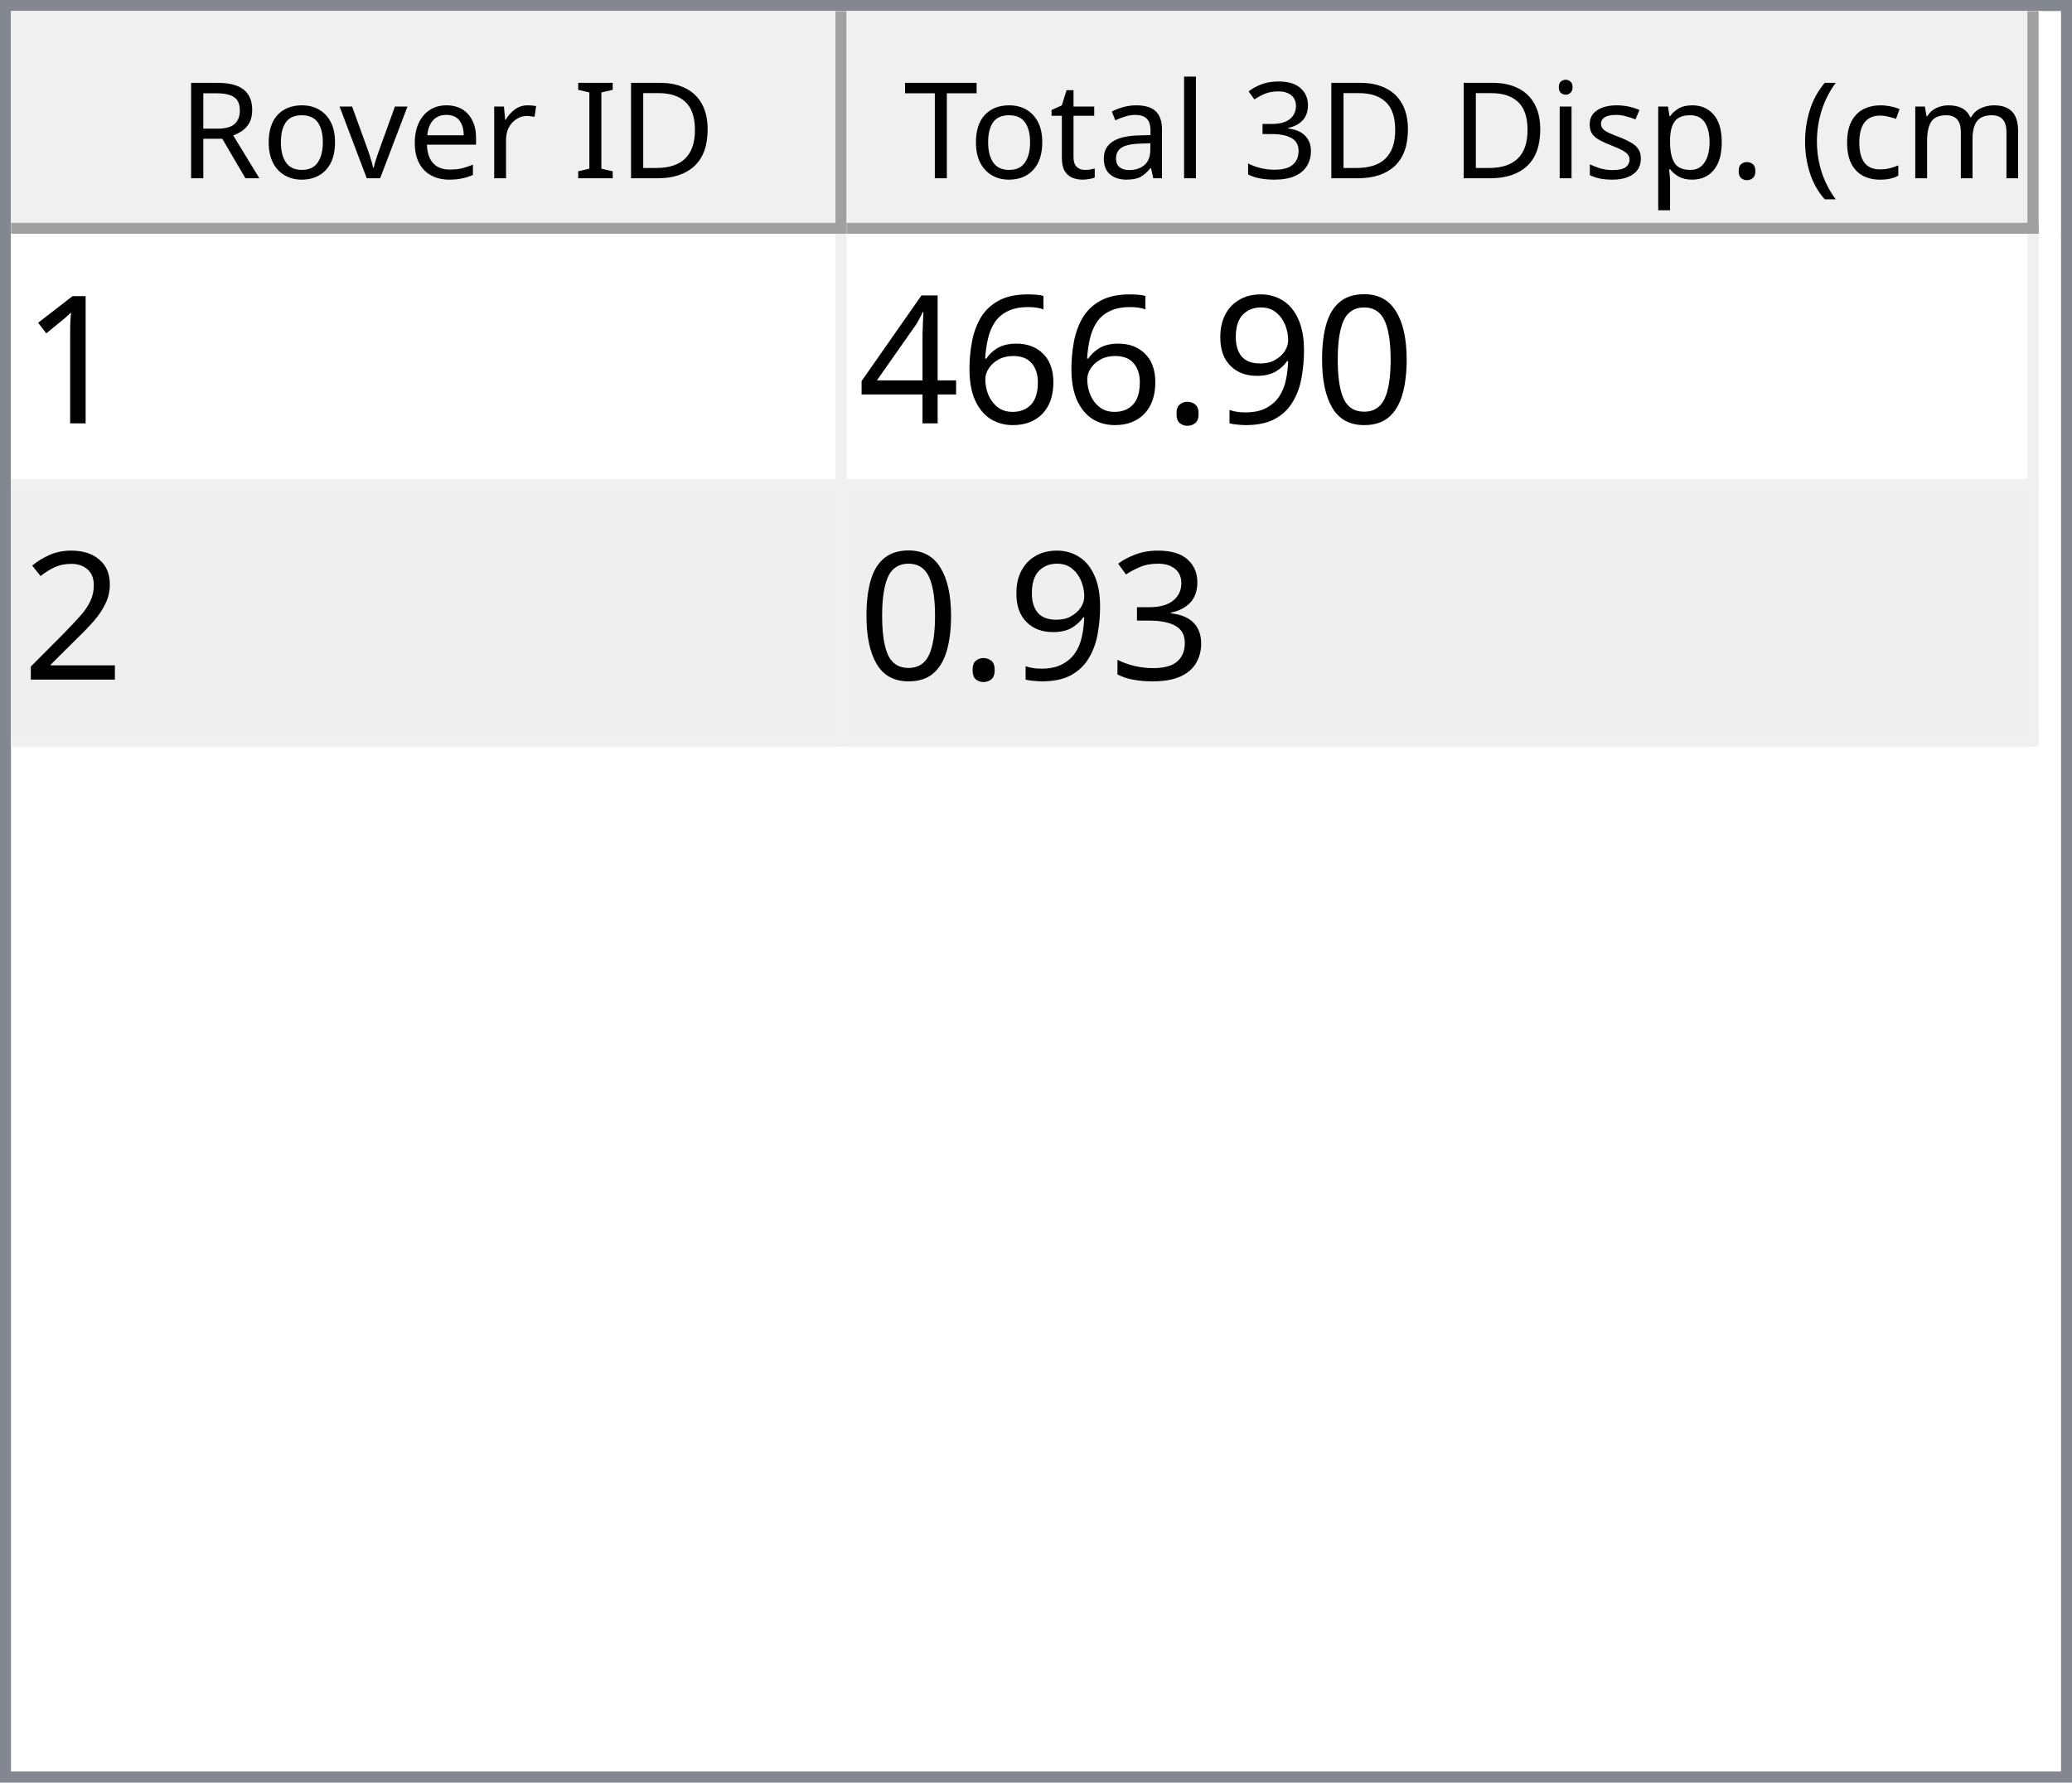
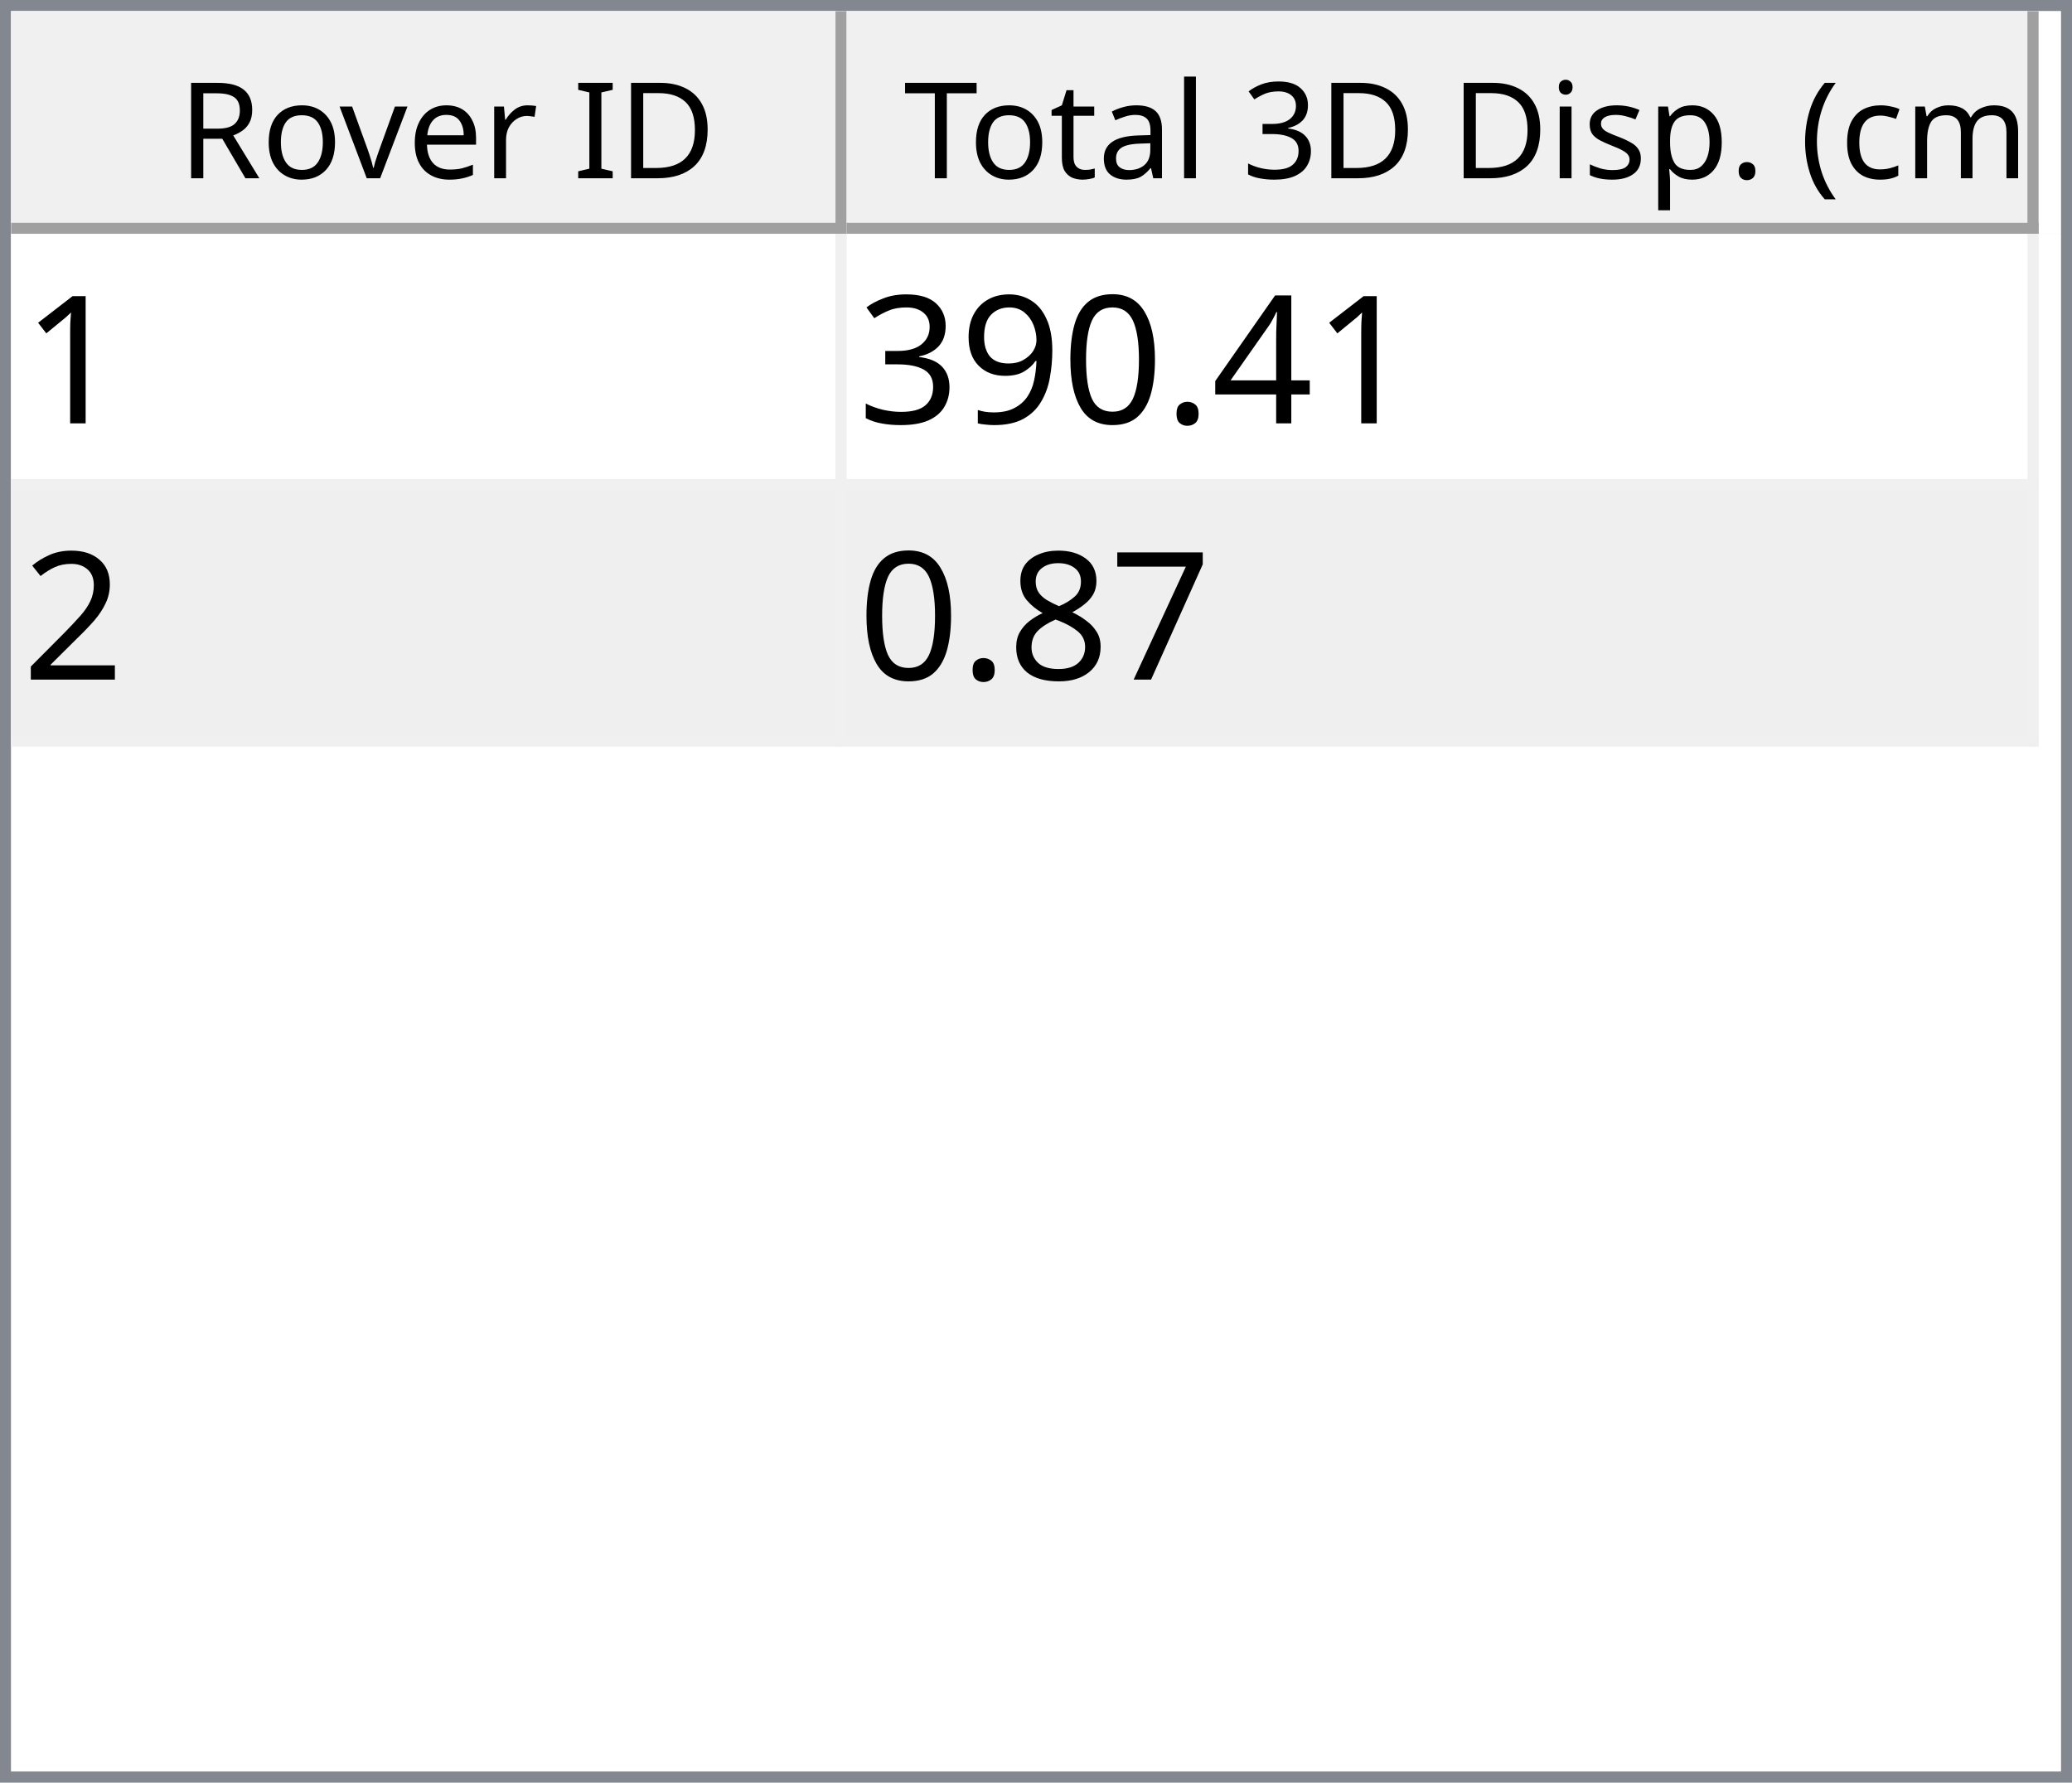
<svg xmlns="http://www.w3.org/2000/svg" style="fill-opacity:1; color-rendering:auto; color-interpolation:auto; text-rendering:auto; stroke:black; stroke-linecap:square; stroke-miterlimit:10; shape-rendering:auto; stroke-opacity:1; fill:black; stroke-dasharray:none; font-weight:normal; stroke-width:1; font-family:'Dialog'; font-style:normal; stroke-linejoin:miter; font-size:12px; stroke-dashoffset:0; image-rendering:auto;" width="186" height="160">
  <defs id="genericDefs" />
  <g>
    <defs id="defs1">
      <clipPath clipPathUnits="userSpaceOnUse" id="clipPath1">
        <path d="M0 0 L186 0 L186 160 L0 160 L0 0 Z" />
      </clipPath>
      <clipPath clipPathUnits="userSpaceOnUse" id="clipPath2">
        <path d="M0 0 L0 160 L186 160 L186 0 Z" />
      </clipPath>
      <clipPath clipPathUnits="userSpaceOnUse" id="clipPath3">
        <path d="M0 0 L0 20 L184 20 L184 0 Z" />
      </clipPath>
      <clipPath clipPathUnits="userSpaceOnUse" id="clipPath4">
        <path d="M0 0 L0 20 L75 20 L75 0 Z" />
      </clipPath>
      <clipPath clipPathUnits="userSpaceOnUse" id="clipPath5">
        <path d="M1 1 L1 19 L74 19 L74 1 Z" />
      </clipPath>
      <clipPath clipPathUnits="userSpaceOnUse" id="clipPath6">
        <path d="M0 0 L0 18 L73 18 L73 0 Z" />
      </clipPath>
      <clipPath clipPathUnits="userSpaceOnUse" id="clipPath7">
        <path d="M-0.5 -0.5 L-0.5 19.5 L74.5 19.5 L74.5 -0.5 Z" />
      </clipPath>
      <clipPath clipPathUnits="userSpaceOnUse" id="clipPath8">
        <path d="M0 0 L0 20 L107 20 L107 0 Z" />
      </clipPath>
      <clipPath clipPathUnits="userSpaceOnUse" id="clipPath9">
        <path d="M1 1 L1 19 L106 19 L106 1 Z" />
      </clipPath>
      <clipPath clipPathUnits="userSpaceOnUse" id="clipPath10">
        <path d="M0 0 L0 18 L105 18 L105 0 Z" />
      </clipPath>
      <clipPath clipPathUnits="userSpaceOnUse" id="clipPath11">
        <path d="M-0.5 -0.5 L-0.5 19.5 L106.5 19.5 L106.5 -0.5 Z" />
      </clipPath>
      <clipPath clipPathUnits="userSpaceOnUse" id="clipPath12">
        <path d="M0 0 L0 138 L184 138 L184 0 Z" />
      </clipPath>
      <clipPath clipPathUnits="userSpaceOnUse" id="clipPath13">
        <path d="M0 0 L0 46 L182 46 L182 0 Z" />
      </clipPath>
      <clipPath clipPathUnits="userSpaceOnUse" id="clipPath14">
        <path d="M-0.5 -0.5 L-0.5 45.5 L181.5 45.5 L181.5 -0.5 Z" />
      </clipPath>
      <clipPath clipPathUnits="userSpaceOnUse" id="clipPath15">
        <path d="M0 0 L0 22 L74 22 L74 0 Z" />
      </clipPath>
      <clipPath clipPathUnits="userSpaceOnUse" id="clipPath16">
        <path d="M0 0 L0 22 L106 22 L106 0 Z" />
      </clipPath>
      <font horiz-adv-x="64.551" id="font1">
        <font-face ascent="107.91" descent="25.098" units-per-em="100" style="font-style:normal; font-family:Segoe UI; font-weight:normal;" />
        <missing-glyph horiz-adv-x="64.551" d="M8.109 0 L8.109 68.266 L56.453 68.266 L56.453 0 L8.109 0 ZM15.328 7.234 L49.219 7.234 L49.219 61.031 L15.328 61.031 L15.328 7.234 Z" />
        <glyph unicode="D" horiz-adv-x="70.117" d="M9.188 0 L9.188 70.016 L28.516 70.016 Q65.531 70.016 65.531 35.891 Q65.531 19.672 55.25 9.836 Q44.969 0 27.734 0 L9.188 0 ZM17.391 62.594 L17.391 7.422 L27.828 7.422 Q41.609 7.422 49.273 14.797 Q56.938 22.172 56.938 35.688 Q56.938 62.594 28.328 62.594 L17.391 62.594 Z" />
        <glyph unicode="I" horiz-adv-x="26.611" d="M17.391 0 L9.188 0 L9.188 70.016 L17.391 70.016 L17.391 0 Z" />
        <glyph unicode=" " horiz-adv-x="27.393" d="" />
        <glyph unicode="r" horiz-adv-x="34.766" d="M34.188 41.891 Q32.078 43.5 28.125 43.5 Q23 43.5 19.555 38.672 Q16.109 33.844 16.109 25.484 L16.109 0 L8.109 0 L8.109 50 L16.109 50 L16.109 39.703 L16.312 39.703 Q18.016 44.969 21.531 47.922 Q25.047 50.875 29.391 50.875 Q32.516 50.875 34.188 50.203 L34.188 41.891 Z" />
        <glyph unicode="e" horiz-adv-x="52.295" d="M48.297 23 L12.984 23 Q13.188 14.656 17.484 10.109 Q21.781 5.562 29.297 5.562 Q37.75 5.562 44.828 11.141 L44.828 3.609 Q38.234 -1.172 27.391 -1.172 Q16.797 -1.172 10.742 5.641 Q4.688 12.453 4.688 24.812 Q4.688 36.469 11.305 43.82 Q17.922 51.172 27.734 51.172 Q37.547 51.172 42.922 44.828 Q48.297 38.484 48.297 27.203 L48.297 23 ZM40.094 29.781 Q40.047 36.719 36.75 40.578 Q33.453 44.438 27.594 44.438 Q21.922 44.438 17.969 40.383 Q14.016 36.328 13.094 29.781 L40.094 29.781 Z" />
        <glyph unicode="v" horiz-adv-x="47.9" d="M47.406 50 L27.484 0 L19.625 0 L0.688 50 L9.469 50 L22.172 13.672 Q23.578 9.672 23.922 6.688 L24.125 6.688 Q24.609 10.453 25.688 13.484 L38.969 50 L47.406 50 Z" />
        <glyph unicode="o" horiz-adv-x="58.594" d="M29 -1.172 Q17.922 -1.172 11.305 5.836 Q4.688 12.844 4.688 24.422 Q4.688 37.016 11.57 44.094 Q18.453 51.172 30.172 51.172 Q41.359 51.172 47.633 44.289 Q53.906 37.406 53.906 25.203 Q53.906 13.234 47.141 6.031 Q40.375 -1.172 29 -1.172 ZM29.594 44.438 Q21.875 44.438 17.383 39.188 Q12.891 33.938 12.891 24.703 Q12.891 15.828 17.43 10.695 Q21.969 5.562 29.594 5.562 Q37.359 5.562 41.531 10.594 Q45.703 15.625 45.703 24.906 Q45.703 34.281 41.531 39.359 Q37.359 44.438 29.594 44.438 Z" />
        <glyph unicode="R" horiz-adv-x="59.814" d="M59.375 0 L49.609 0 L37.891 19.625 Q36.281 22.359 34.766 24.289 Q33.25 26.219 31.664 27.438 Q30.078 28.656 28.25 29.219 Q26.422 29.781 24.125 29.781 L17.391 29.781 L17.391 0 L9.188 0 L9.188 70.016 L30.078 70.016 Q34.672 70.016 38.555 68.867 Q42.438 67.719 45.289 65.375 Q48.141 63.031 49.758 59.547 Q51.375 56.062 51.375 51.375 Q51.375 47.703 50.273 44.656 Q49.172 41.609 47.148 39.211 Q45.125 36.812 42.266 35.133 Q39.406 33.453 35.844 32.516 L35.844 32.328 Q37.594 31.547 38.891 30.547 Q40.188 29.547 41.359 28.18 Q42.531 26.812 43.68 25.078 Q44.828 23.344 46.234 21.047 L59.375 0 ZM17.391 62.594 L17.391 37.203 L28.516 37.203 Q31.594 37.203 34.203 38.133 Q36.812 39.062 38.719 40.797 Q40.625 42.531 41.703 45.047 Q42.781 47.562 42.781 50.688 Q42.781 56.297 39.141 59.445 Q35.5 62.594 28.609 62.594 L17.391 62.594 Z" />
        <glyph unicode=")" horiz-adv-x="30.176" d="M8.297 -15.922 L1.172 -15.922 Q16.406 2.344 16.406 26.812 Q16.406 51.469 1.078 70.016 L8.297 70.016 Q23.531 52.156 23.531 26.703 Q23.531 1.375 8.297 -15.922 Z" />
        <glyph unicode="m" horiz-adv-x="86.133" d="M79.109 0 L71.094 0 L71.094 28.719 Q71.094 37.016 68.531 40.727 Q65.969 44.438 59.906 44.438 Q54.781 44.438 51.195 39.75 Q47.609 35.062 47.609 28.516 L47.609 0 L39.594 0 L39.594 29.688 Q39.594 44.438 28.219 44.438 Q22.953 44.438 19.531 40.016 Q16.109 35.594 16.109 28.516 L16.109 0 L8.109 0 L8.109 50 L16.109 50 L16.109 42.094 L16.312 42.094 Q21.625 51.172 31.844 51.172 Q36.969 51.172 40.773 48.312 Q44.578 45.453 46 40.828 Q51.562 51.172 62.594 51.172 Q79.109 51.172 79.109 30.812 L79.109 0 Z" />
        <glyph unicode="c" horiz-adv-x="46.191" d="M42.188 2.297 Q36.422 -1.172 28.516 -1.172 Q17.828 -1.172 11.258 5.789 Q4.688 12.75 4.688 23.828 Q4.688 36.188 11.766 43.68 Q18.844 51.172 30.672 51.172 Q37.25 51.172 42.281 48.734 L42.281 40.531 Q36.719 44.438 30.375 44.438 Q22.703 44.438 17.797 38.945 Q12.891 33.453 12.891 24.516 Q12.891 15.719 17.508 10.641 Q22.125 5.562 29.891 5.562 Q36.422 5.562 42.188 9.906 L42.188 2.297 Z" />
        <glyph unicode="(" horiz-adv-x="30.176" d="M29.109 -15.922 L21.969 -15.922 Q6.844 1.375 6.844 26.703 Q6.844 52.156 21.969 70.016 L29.203 70.016 Q13.875 51.469 13.875 26.812 Q13.875 2.344 29.109 -15.922 Z" />
        <glyph unicode="." horiz-adv-x="21.68" d="M10.891 -1.078 Q8.641 -1.078 7.055 0.539 Q5.469 2.156 5.469 4.391 Q5.469 6.641 7.055 8.273 Q8.641 9.906 10.891 9.906 Q13.188 9.906 14.797 8.273 Q16.406 6.641 16.406 4.391 Q16.406 2.156 14.797 0.539 Q13.188 -1.078 10.891 -1.078 Z" />
        <glyph unicode="p" horiz-adv-x="58.789" d="M16.312 7.234 L16.109 7.234 L16.109 -23 L8.109 -23 L8.109 50 L16.109 50 L16.109 41.219 L16.312 41.219 Q22.219 51.172 33.594 51.172 Q43.266 51.172 48.688 44.461 Q54.109 37.75 54.109 26.469 Q54.109 13.922 48 6.375 Q41.891 -1.172 31.297 -1.172 Q21.578 -1.172 16.312 7.234 ZM16.109 27.391 L16.109 20.406 Q16.109 14.203 20.141 9.883 Q24.172 5.562 30.375 5.562 Q37.641 5.562 41.773 11.133 Q45.906 16.703 45.906 26.609 Q45.906 34.969 42.047 39.703 Q38.188 44.438 31.594 44.438 Q24.609 44.438 20.359 39.578 Q16.109 34.719 16.109 27.391 Z" />
        <glyph unicode="s" horiz-adv-x="42.432" d="M5.078 1.812 L5.078 10.406 Q11.625 5.562 19.484 5.562 Q30.031 5.562 30.031 12.594 Q30.031 14.594 29.125 15.992 Q28.219 17.391 26.68 18.461 Q25.141 19.531 23.07 20.383 Q21 21.234 18.609 22.172 Q15.281 23.484 12.766 24.828 Q10.25 26.172 8.57 27.859 Q6.891 29.547 6.031 31.695 Q5.172 33.844 5.172 36.719 Q5.172 40.234 6.789 42.945 Q8.406 45.656 11.086 47.484 Q13.766 49.312 17.211 50.242 Q20.656 51.172 24.312 51.172 Q30.812 51.172 35.938 48.922 L35.938 40.828 Q30.422 44.438 23.25 44.438 Q21 44.438 19.195 43.922 Q17.391 43.406 16.094 42.477 Q14.797 41.547 14.086 40.258 Q13.375 38.969 13.375 37.406 Q13.375 35.453 14.086 34.133 Q14.797 32.812 16.164 31.789 Q17.531 30.766 19.484 29.938 Q21.438 29.109 23.922 28.125 Q27.25 26.859 29.883 25.516 Q32.516 24.172 34.375 22.484 Q36.234 20.797 37.234 18.602 Q38.234 16.406 38.234 13.375 Q38.234 9.672 36.602 6.938 Q34.969 4.203 32.234 2.398 Q29.5 0.594 25.93 -0.289 Q22.359 -1.172 18.453 -1.172 Q10.75 -1.172 5.078 1.812 Z" />
        <glyph unicode="i" horiz-adv-x="24.219" d="M12.203 62.703 Q10.062 62.703 8.547 64.164 Q7.031 65.625 7.031 67.875 Q7.031 70.125 8.547 71.609 Q10.062 73.094 12.203 73.094 Q14.406 73.094 15.945 71.609 Q17.484 70.125 17.484 67.875 Q17.484 65.719 15.945 64.211 Q14.406 62.703 12.203 62.703 ZM16.109 0 L8.109 0 L8.109 50 L16.109 50 L16.109 0 Z" />
        <glyph unicode="3" horiz-adv-x="53.906" d="M46.531 19.828 Q46.531 15.094 44.75 11.211 Q42.969 7.328 39.719 4.57 Q36.469 1.812 31.93 0.297 Q27.391 -1.219 21.922 -1.219 Q11.922 -1.219 6 2.594 L6 11.188 Q13.094 5.609 22.219 5.609 Q25.875 5.609 28.828 6.539 Q31.781 7.469 33.906 9.227 Q36.031 10.984 37.18 13.477 Q38.328 15.969 38.328 19.094 Q38.328 32.812 18.797 32.812 L12.984 32.812 L12.984 39.594 L18.5 39.594 Q35.797 39.594 35.797 52.484 Q35.797 64.406 22.609 64.406 Q15.188 64.406 8.688 59.422 L8.688 67.188 Q15.375 71.188 24.609 71.188 Q29 71.188 32.57 69.969 Q36.141 68.75 38.68 66.555 Q41.219 64.359 42.609 61.281 Q44 58.203 44 54.5 Q44 40.672 30.031 36.719 L30.031 36.531 Q33.594 36.141 36.625 34.797 Q39.656 33.453 41.852 31.305 Q44.047 29.156 45.289 26.25 Q46.531 23.344 46.531 19.828 Z" />
        <glyph unicode="l" horiz-adv-x="24.219" d="M16.109 0 L8.109 0 L8.109 74.031 L16.109 74.031 L16.109 0 Z" />
        <glyph unicode="a" horiz-adv-x="50.879" d="M43.891 0 L35.891 0 L35.891 7.812 L35.688 7.812 Q30.469 -1.172 20.312 -1.172 Q12.844 -1.172 8.617 2.781 Q4.391 6.734 4.391 13.281 Q4.391 27.297 20.906 29.594 L35.891 31.688 Q35.891 44.438 25.594 44.438 Q16.547 44.438 9.281 38.281 L9.281 46.484 Q16.656 51.172 26.266 51.172 Q43.891 51.172 43.891 32.516 L43.891 0 ZM35.891 25.297 L23.828 23.641 Q18.266 22.859 15.43 20.875 Q12.594 18.891 12.594 13.875 Q12.594 10.203 15.211 7.883 Q17.828 5.562 22.172 5.562 Q28.125 5.562 32.008 9.742 Q35.891 13.922 35.891 20.312 L35.891 25.297 Z" />
        <glyph unicode="t" horiz-adv-x="33.887" d="M31.297 0.484 Q28.469 -1.078 23.828 -1.078 Q10.688 -1.078 10.688 13.578 L10.688 43.172 L2.094 43.172 L2.094 50 L10.688 50 L10.688 62.203 L18.703 64.797 L18.703 50 L31.297 50 L31.297 43.172 L18.703 43.172 L18.703 14.984 Q18.703 9.969 20.414 7.82 Q22.125 5.672 26.078 5.672 Q29.109 5.672 31.297 7.328 L31.297 0.484 Z" />
        <glyph unicode="T" horiz-adv-x="52.393" d="M50.594 62.594 L30.375 62.594 L30.375 0 L22.172 0 L22.172 62.594 L2 62.594 L2 70.016 L50.594 70.016 L50.594 62.594 Z" />
      </font>
      <font horiz-adv-x="75.0" id="font2">
        <font-face ascent="100.537" descent="21.973" units-per-em="100" style="font-style:normal; font-family:sans-serif; font-weight:normal;" />
        <missing-glyph horiz-adv-x="75.0" d="M12.5 0 L12.5 62.5 L62.5 62.5 L62.5 0 L12.5 0 ZM14.062 1.562 L60.938 1.562 L60.938 60.938 L14.062 60.938 L14.062 1.562 Z" />
        <glyph unicode="1" horiz-adv-x="55.615" d="M37.25 0 L28.469 0 L28.469 56 Q25.297 52.984 20.141 49.953 Q14.984 46.922 10.891 45.406 L10.891 53.906 Q18.266 57.375 23.781 62.305 Q29.297 67.234 31.594 71.875 L37.25 71.875 L37.25 0 Z" />
+         <glyph unicode="4" horiz-adv-x="55.615" d="M32.328 0 L32.328 17.141 L1.266 17.141 L1.266 25.203 L33.938 71.578 L41.109 71.578 L41.109 25.203 L50.781 25.203 L50.781 17.141 L41.109 17.141 L41.109 0 L32.328 0 ZM32.328 25.203 L32.328 57.469 L9.906 25.203 L32.328 25.203 Z" />
+         <glyph unicode="." horiz-adv-x="27.783" d="M9.078 0 L9.078 10.016 L19.094 10.016 L19.094 0 L9.078 0 Z" />
        <glyph unicode="0" horiz-adv-x="55.615" d="M4.156 35.297 Q4.156 48 6.766 55.742 Q9.375 63.484 14.523 67.68 Q19.672 71.875 27.484 71.875 Q33.25 71.875 37.594 69.555 Q41.938 67.234 44.773 62.867 Q47.609 58.5 49.219 52.227 Q50.828 45.953 50.828 35.297 Q50.828 22.703 48.242 14.969 Q45.656 7.234 40.508 3.008 Q35.359 -1.219 27.484 -1.219 Q17.141 -1.219 11.234 6.203 Q4.156 15.141 4.156 35.297 ZM13.188 35.297 Q13.188 17.672 17.312 11.836 Q21.438 6 27.484 6 Q33.547 6 37.672 11.859 Q41.797 17.719 41.797 35.297 Q41.797 52.984 37.672 58.789 Q33.547 64.594 27.391 64.594 Q21.344 64.594 17.719 59.469 Q13.188 52.938 13.188 35.297 Z" />
        <glyph unicode="9" horiz-adv-x="55.615" d="M5.469 16.547 L13.922 17.328 Q14.984 11.375 18.016 8.688 Q21.047 6 25.781 6 Q29.828 6 32.883 7.859 Q35.938 9.719 37.891 12.82 Q39.844 15.922 41.164 21.195 Q42.484 26.469 42.484 31.938 Q42.484 32.516 42.438 33.688 Q39.797 29.5 35.234 26.883 Q30.672 24.266 25.344 24.266 Q16.453 24.266 10.305 30.711 Q4.156 37.156 4.156 47.703 Q4.156 58.594 10.578 65.234 Q17 71.875 26.656 71.875 Q33.641 71.875 39.43 68.117 Q45.219 64.359 48.219 57.398 Q51.219 50.438 51.219 37.25 Q51.219 23.531 48.242 15.406 Q45.266 7.281 39.383 3.031 Q33.5 -1.219 25.594 -1.219 Q17.188 -1.219 11.867 3.445 Q6.547 8.109 5.469 16.547 ZM41.453 48.141 Q41.453 55.719 37.43 60.156 Q33.406 64.594 27.734 64.594 Q21.875 64.594 17.531 59.812 Q13.188 55.031 13.188 47.406 Q13.188 40.578 17.312 36.305 Q21.438 32.031 27.484 32.031 Q33.594 32.031 37.523 36.305 Q41.453 40.578 41.453 48.141 Z" />
-         <glyph unicode="." horiz-adv-x="27.783" d="M9.078 0 L9.078 10.016 L19.094 10.016 L19.094 0 L9.078 0 Z" />
-         <glyph unicode="6" horiz-adv-x="55.615" d="M49.75 54.047 L41.016 53.375 Q39.844 58.547 37.703 60.891 Q34.125 64.656 28.906 64.656 Q24.703 64.656 21.531 62.312 Q17.391 59.281 14.992 53.469 Q12.594 47.656 12.5 36.922 Q15.672 41.75 20.266 44.094 Q24.859 46.438 29.891 46.438 Q38.672 46.438 44.852 39.969 Q51.031 33.5 51.031 23.25 Q51.031 16.5 48.125 10.719 Q45.219 4.938 40.141 1.859 Q35.062 -1.219 28.609 -1.219 Q17.625 -1.219 10.695 6.859 Q3.766 14.938 3.766 33.5 Q3.766 54.25 11.422 63.672 Q18.109 71.875 29.438 71.875 Q37.891 71.875 43.289 67.141 Q48.688 62.406 49.75 54.047 ZM13.875 23.188 Q13.875 18.656 15.797 14.508 Q17.719 10.359 21.188 8.18 Q24.656 6 28.469 6 Q34.031 6 38.039 10.492 Q42.047 14.984 42.047 22.703 Q42.047 30.125 38.086 34.398 Q34.125 38.672 28.125 38.672 Q22.172 38.672 18.023 34.398 Q13.875 30.125 13.875 23.188 Z" />
-         <glyph unicode="4" horiz-adv-x="55.615" d="M32.328 0 L32.328 17.141 L1.266 17.141 L1.266 25.203 L33.938 71.578 L41.109 71.578 L41.109 25.203 L50.781 25.203 L50.781 17.141 L41.109 17.141 L41.109 0 L32.328 0 ZM32.328 25.203 L32.328 57.469 L9.906 25.203 L32.328 25.203 Z" />
+         <glyph unicode="3" horiz-adv-x="55.615" d="M4.203 18.891 L12.984 20.062 Q14.5 12.594 18.141 9.297 Q21.781 6 27 6 Q33.203 6 37.477 10.297 Q41.75 14.594 41.75 20.953 Q41.75 27 37.797 30.93 Q33.844 34.859 27.734 34.859 Q25.25 34.859 21.531 33.891 L22.516 41.609 Q23.391 41.5 23.922 41.5 Q29.547 41.5 34.039 44.43 Q38.531 47.359 38.531 53.469 Q38.531 58.297 35.258 61.477 Q31.984 64.656 26.812 64.656 Q21.688 64.656 18.266 61.43 Q14.844 58.203 13.875 51.766 L5.078 53.328 Q6.688 62.156 12.398 67.016 Q18.109 71.875 26.609 71.875 Q32.469 71.875 37.398 69.359 Q42.328 66.844 44.945 62.5 Q47.562 58.156 47.562 53.266 Q47.562 48.641 45.07 44.828 Q42.578 41.016 37.703 38.766 Q44.047 37.312 47.562 32.695 Q51.078 28.078 51.078 21.141 Q51.078 11.766 44.242 5.25 Q37.406 -1.266 26.953 -1.266 Q17.531 -1.266 11.305 4.352 Q5.078 9.969 4.203 18.891 Z" />
        <glyph unicode="2" horiz-adv-x="55.615" d="M50.344 8.453 L50.344 0 L3.031 0 Q2.938 3.172 4.047 6.109 Q5.859 10.938 9.836 15.625 Q13.812 20.312 21.344 26.469 Q33.016 36.031 37.117 41.625 Q41.219 47.219 41.219 52.203 Q41.219 57.422 37.477 61.008 Q33.734 64.594 27.734 64.594 Q21.391 64.594 17.578 60.789 Q13.766 56.984 13.719 50.25 L4.688 51.172 Q5.609 61.281 11.664 66.578 Q17.719 71.875 27.938 71.875 Q38.234 71.875 44.242 66.164 Q50.25 60.453 50.25 52 Q50.25 47.703 48.492 43.555 Q46.734 39.406 42.656 34.812 Q38.578 30.219 29.109 22.219 Q21.188 15.578 18.945 13.211 Q16.703 10.844 15.234 8.453 L50.344 8.453 Z" />
-         <glyph unicode="3" horiz-adv-x="55.615" d="M4.203 18.891 L12.984 20.062 Q14.5 12.594 18.141 9.297 Q21.781 6 27 6 Q33.203 6 37.477 10.297 Q41.75 14.594 41.75 20.953 Q41.75 27 37.797 30.93 Q33.844 34.859 27.734 34.859 Q25.25 34.859 21.531 33.891 L22.516 41.609 Q23.391 41.5 23.922 41.5 Q29.547 41.5 34.039 44.43 Q38.531 47.359 38.531 53.469 Q38.531 58.297 35.258 61.477 Q31.984 64.656 26.812 64.656 Q21.688 64.656 18.266 61.43 Q14.844 58.203 13.875 51.766 L5.078 53.328 Q6.688 62.156 12.398 67.016 Q18.109 71.875 26.609 71.875 Q32.469 71.875 37.398 69.359 Q42.328 66.844 44.945 62.5 Q47.562 58.156 47.562 53.266 Q47.562 48.641 45.07 44.828 Q42.578 41.016 37.703 38.766 Q44.047 37.312 47.562 32.695 Q51.078 28.078 51.078 21.141 Q51.078 11.766 44.242 5.25 Q37.406 -1.266 26.953 -1.266 Q17.531 -1.266 11.305 4.352 Q5.078 9.969 4.203 18.891 Z" />
+         <glyph unicode="7" horiz-adv-x="55.615" d="M4.734 62.203 L4.734 70.656 L51.078 70.656 L51.078 63.812 Q44.234 56.547 37.523 44.484 Q30.812 32.422 27.156 19.672 Q24.516 10.688 23.781 0 L14.75 0 Q14.891 8.453 18.062 20.414 Q21.234 32.375 27.172 43.484 Q33.109 54.594 39.797 62.203 L4.734 62.203 Z" />
+         <glyph unicode="8" horiz-adv-x="55.615" d="M17.672 38.812 Q12.203 40.828 9.57 44.539 Q6.938 48.25 6.938 53.422 Q6.938 61.234 12.555 66.555 Q18.172 71.875 27.484 71.875 Q36.859 71.875 42.578 66.43 Q48.297 60.984 48.297 53.172 Q48.297 48.188 45.68 44.508 Q43.062 40.828 37.75 38.812 Q44.344 36.672 47.781 31.883 Q51.219 27.094 51.219 20.453 Q51.219 11.281 44.727 5.031 Q38.234 -1.219 27.641 -1.219 Q17.047 -1.219 10.547 5.055 Q4.047 11.328 4.047 20.703 Q4.047 27.688 7.594 32.398 Q11.141 37.109 17.672 38.812 ZM15.922 53.719 Q15.922 48.641 19.195 45.414 Q22.469 42.188 27.688 42.188 Q32.766 42.188 36.016 45.383 Q39.266 48.578 39.266 53.219 Q39.266 58.062 35.914 61.359 Q32.562 64.656 27.594 64.656 Q22.562 64.656 19.242 61.43 Q15.922 58.203 15.922 53.719 ZM13.094 20.656 Q13.094 16.891 14.875 13.375 Q16.656 9.859 20.172 7.93 Q23.688 6 27.734 6 Q34.031 6 38.133 10.055 Q42.234 14.109 42.234 20.359 Q42.234 26.703 38.016 30.859 Q33.797 35.016 27.438 35.016 Q21.234 35.016 17.164 30.914 Q13.094 26.812 13.094 20.656 Z" />
      </font>
    </defs>
    <g style="fill:white; stroke:white;">
      <rect x="0" y="0" width="186" style="clip-path:url(#clipPath1); stroke:none;" height="160" />
    </g>
    <g style="fill:white; text-rendering:optimizeSpeed; color-rendering:optimizeSpeed; image-rendering:optimizeSpeed; shape-rendering:crispEdges; stroke:white; color-interpolation:sRGB;">
      <rect x="0" width="186" height="160" y="0" style="stroke:none;" />
      <path style="stroke:none;" d="M0 160 L186 160 L186 0 L0 0 Z" />
    </g>
    <g style="fill:rgb(240,240,240); font-family:'Segoe UI'; stroke:rgb(240,240,240);">
      <rect x="0" y="0" width="186" style="clip-path:url(#clipPath2); stroke:none;" height="160" />
    </g>
    <g style="fill:rgb(130,135,144); font-family:'Segoe UI'; stroke:rgb(130,135,144);">
      <path d="M0 0 L186 0 L186 160 L0 160 L0 0 ZM1 1 L185 1 L185 159 L1 159 L1 1 Z" style="fill-rule:evenodd; clip-path:url(#clipPath2); stroke:none;" />
    </g>
    <g style="fill:white; font-family:'Segoe UI'; stroke:white;" transform="translate(1,1)">
      <rect x="0" y="0" width="184" style="clip-path:url(#clipPath3); stroke:none;" height="20" />
    </g>
    <g style="fill:rgb(240,240,240); font-family:'Segoe UI'; stroke:rgb(240,240,240);" transform="translate(1,1)">
      <rect x="0" y="0" width="75" style="clip-path:url(#clipPath4); stroke:none;" height="20" />
    </g>
    <g style="font-family:'Segoe UI';" transform="translate(2,2)">
      <text x="14" xml:space="preserve" y="14" style="clip-path:url(#clipPath6); stroke:none;">Rover ID</text>
    </g>
    <g style="fill:rgb(160,160,160); font-family:'Segoe UI'; stroke:rgb(160,160,160); stroke-linejoin:bevel;" transform="translate(1.5,1.5)">
      <line x1="74" x2="74" y1="0" style="fill:none; clip-path:url(#clipPath7);" y2="19" />
    </g>
    <g style="fill:rgb(160,160,160); font-family:'Segoe UI'; stroke:rgb(160,160,160); stroke-linejoin:bevel;" transform="matrix(1,0,0,1,1,1) translate(0.5,0.5)">
      <line x1="0" x2="74" y1="19" style="fill:none; clip-path:url(#clipPath7);" y2="19" />
    </g>
    <g style="fill:rgb(240,240,240); font-family:'Segoe UI'; stroke:rgb(240,240,240);" transform="translate(76,1)">
      <rect x="0" y="0" width="107" style="clip-path:url(#clipPath8); stroke:none;" height="20" />
    </g>
    <g style="font-family:'Segoe UI';" transform="translate(77,2)">
      <text x="1" xml:space="preserve" y="14" style="clip-path:url(#clipPath10); stroke:none;"> Total 3D Disp. (cm)</text>
    </g>
    <g style="fill:rgb(160,160,160); font-family:'Segoe UI'; stroke:rgb(160,160,160); stroke-linejoin:bevel;" transform="translate(76.5,1.5)">
      <line x1="106" x2="106" y1="0" style="fill:none; clip-path:url(#clipPath11);" y2="19" />
    </g>
    <g style="fill:rgb(160,160,160); font-family:'Segoe UI'; stroke:rgb(160,160,160); stroke-linejoin:bevel;" transform="matrix(1,0,0,1,76,1) translate(0.5,0.5)">
      <line x1="0" x2="106" y1="19" style="fill:none; clip-path:url(#clipPath11);" y2="19" />
    </g>
    <g style="fill:white; font-family:'Segoe UI'; stroke:white;" transform="translate(1,21)">
      <rect x="0" y="0" width="184" style="clip-path:url(#clipPath12); stroke:none;" height="138" />
    </g>
    <g style="fill:rgb(240,240,240); font-size:16px; font-family:sans-serif; stroke:rgb(240,240,240);" transform="translate(1,21)">
      <rect x="0" y="0" width="182" style="clip-path:url(#clipPath13); stroke:none;" height="46" />
      <line transform="translate(0.5,0.5)" x1="0" x2="181" y1="22" style="clip-path:url(#clipPath14); fill:none; stroke-linejoin:bevel;" y2="22" />
    </g>
    <g transform="matrix(1,0,0,1,1,21) translate(0.5,0.5)" style="fill:rgb(240,240,240); font-size:16px; font-family:sans-serif; stroke:rgb(240,240,240); stroke-linejoin:bevel;">
      <line x1="0" x2="181" y1="45" style="fill:none; clip-path:url(#clipPath14);" y2="45" />
    </g>
    <g transform="matrix(1,0,0,1,1,21) translate(0.5,0.5)" style="fill:rgb(240,240,240); font-size:16px; font-family:sans-serif; stroke:rgb(240,240,240); stroke-linejoin:bevel;">
      <line x1="74" x2="74" y1="0" style="fill:none; clip-path:url(#clipPath14);" y2="45" />
    </g>
    <g transform="matrix(1,0,0,1,1,21) translate(0.5,0.5)" style="fill:rgb(240,240,240); font-size:16px; font-family:sans-serif; stroke:rgb(240,240,240); stroke-linejoin:bevel;">
      <line x1="181" x2="181" y1="0" style="fill:none; clip-path:url(#clipPath14);" y2="45" />
    </g>
    <g style="fill:white; font-size:16px; font-family:sans-serif; stroke:white;" transform="matrix(1,0,0,1,1,21)">
      <rect x="0" y="0" width="74" style="clip-path:url(#clipPath15); stroke:none;" height="22" />
      <text x="1" y="17" style="fill:black; clip-path:url(#clipPath15); stroke:none;" xml:space="preserve">1</text>
    </g>
    <g style="fill:white; font-size:16px; font-family:sans-serif; stroke:white;" transform="matrix(1,0,0,1,1,21) translate(75,0)">
      <rect x="0" y="0" width="106" style="clip-path:url(#clipPath16); stroke:none;" height="22" />
-       <text x="1" y="17" style="fill:black; clip-path:url(#clipPath16); stroke:none;" xml:space="preserve">466.90</text>
+       <text x="1" y="17" style="fill:black; clip-path:url(#clipPath16); stroke:none;" xml:space="preserve">390.41</text>
    </g>
    <g style="fill:rgb(239,239,239); font-size:16px; font-family:sans-serif; stroke:rgb(239,239,239);" transform="matrix(1,0,0,1,1,21) translate(0,23)">
      <rect x="0" y="0" width="74" style="clip-path:url(#clipPath15); stroke:none;" height="22" />
      <text x="1" y="17" style="fill:black; clip-path:url(#clipPath15); stroke:none;" xml:space="preserve">2</text>
    </g>
    <g style="fill:rgb(239,239,239); font-size:16px; font-family:sans-serif; stroke:rgb(239,239,239);" transform="matrix(1,0,0,1,1,21) translate(75,23)">
      <rect x="0" y="0" width="106" style="clip-path:url(#clipPath16); stroke:none;" height="22" />
-       <text x="1" y="17" style="fill:black; clip-path:url(#clipPath16); stroke:none;" xml:space="preserve">0.93</text>
+       <text x="1" y="17" style="fill:black; clip-path:url(#clipPath16); stroke:none;" xml:space="preserve">0.87</text>
    </g>
  </g>
</svg>
